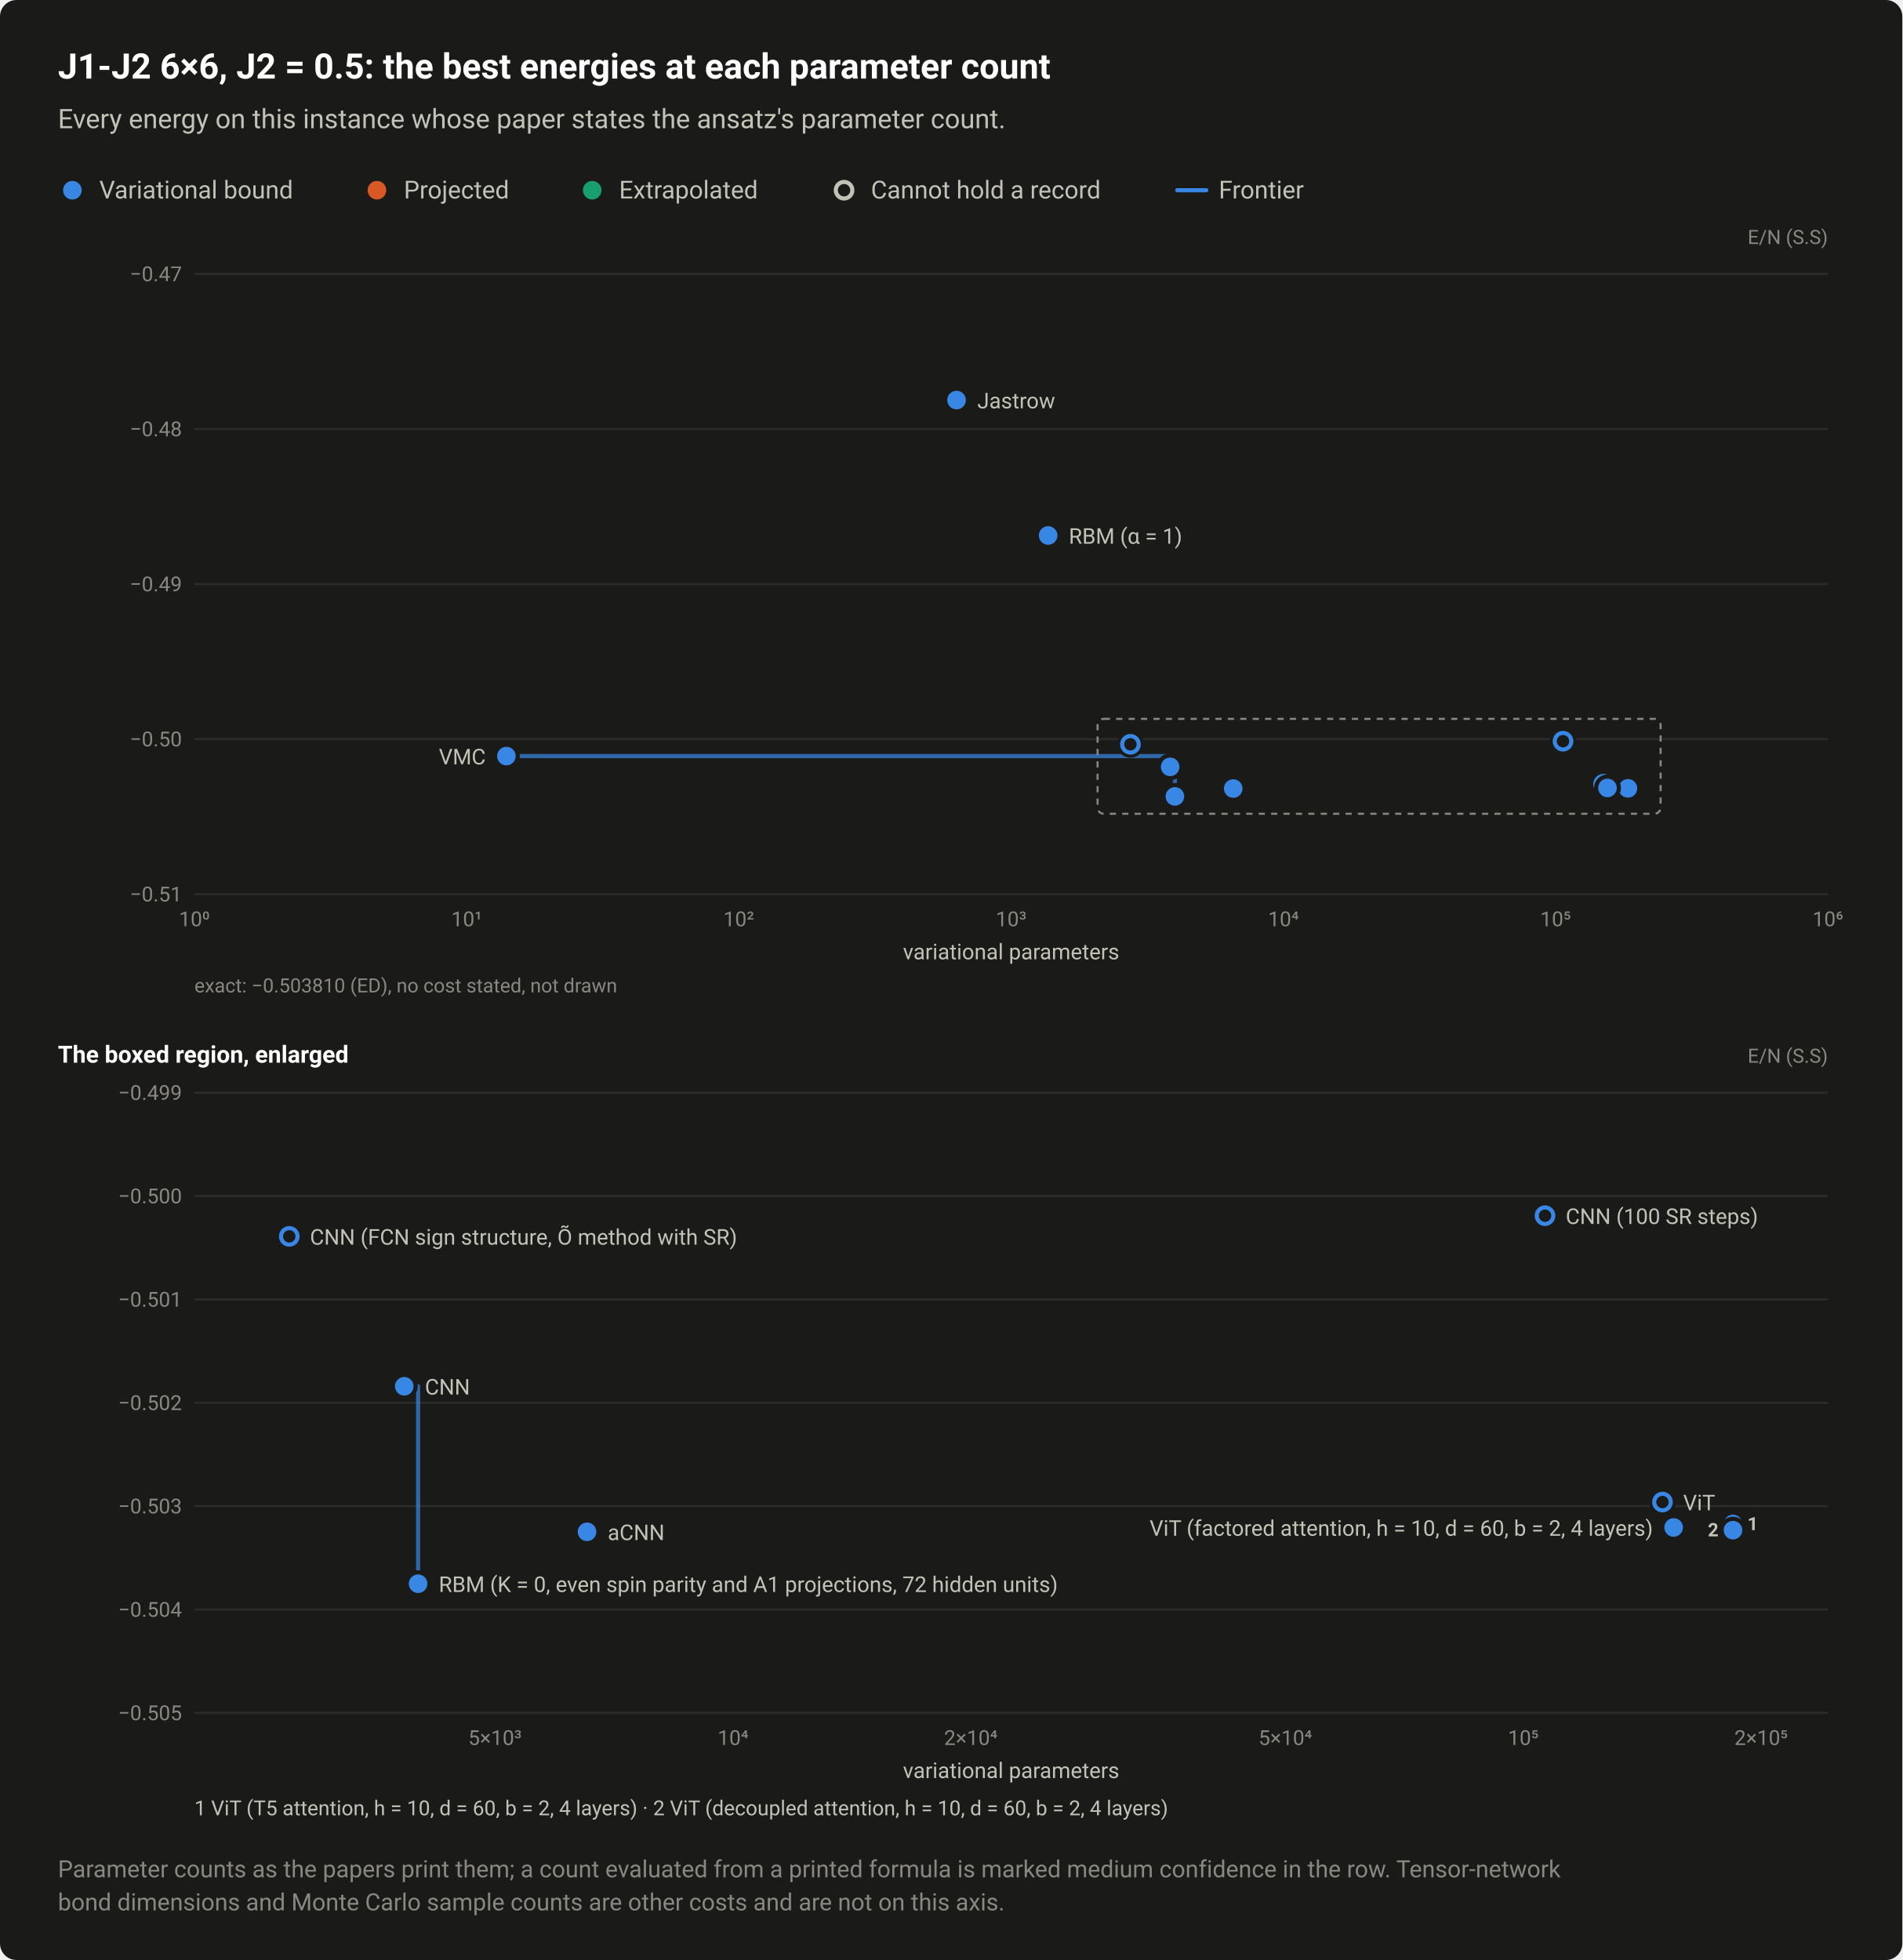
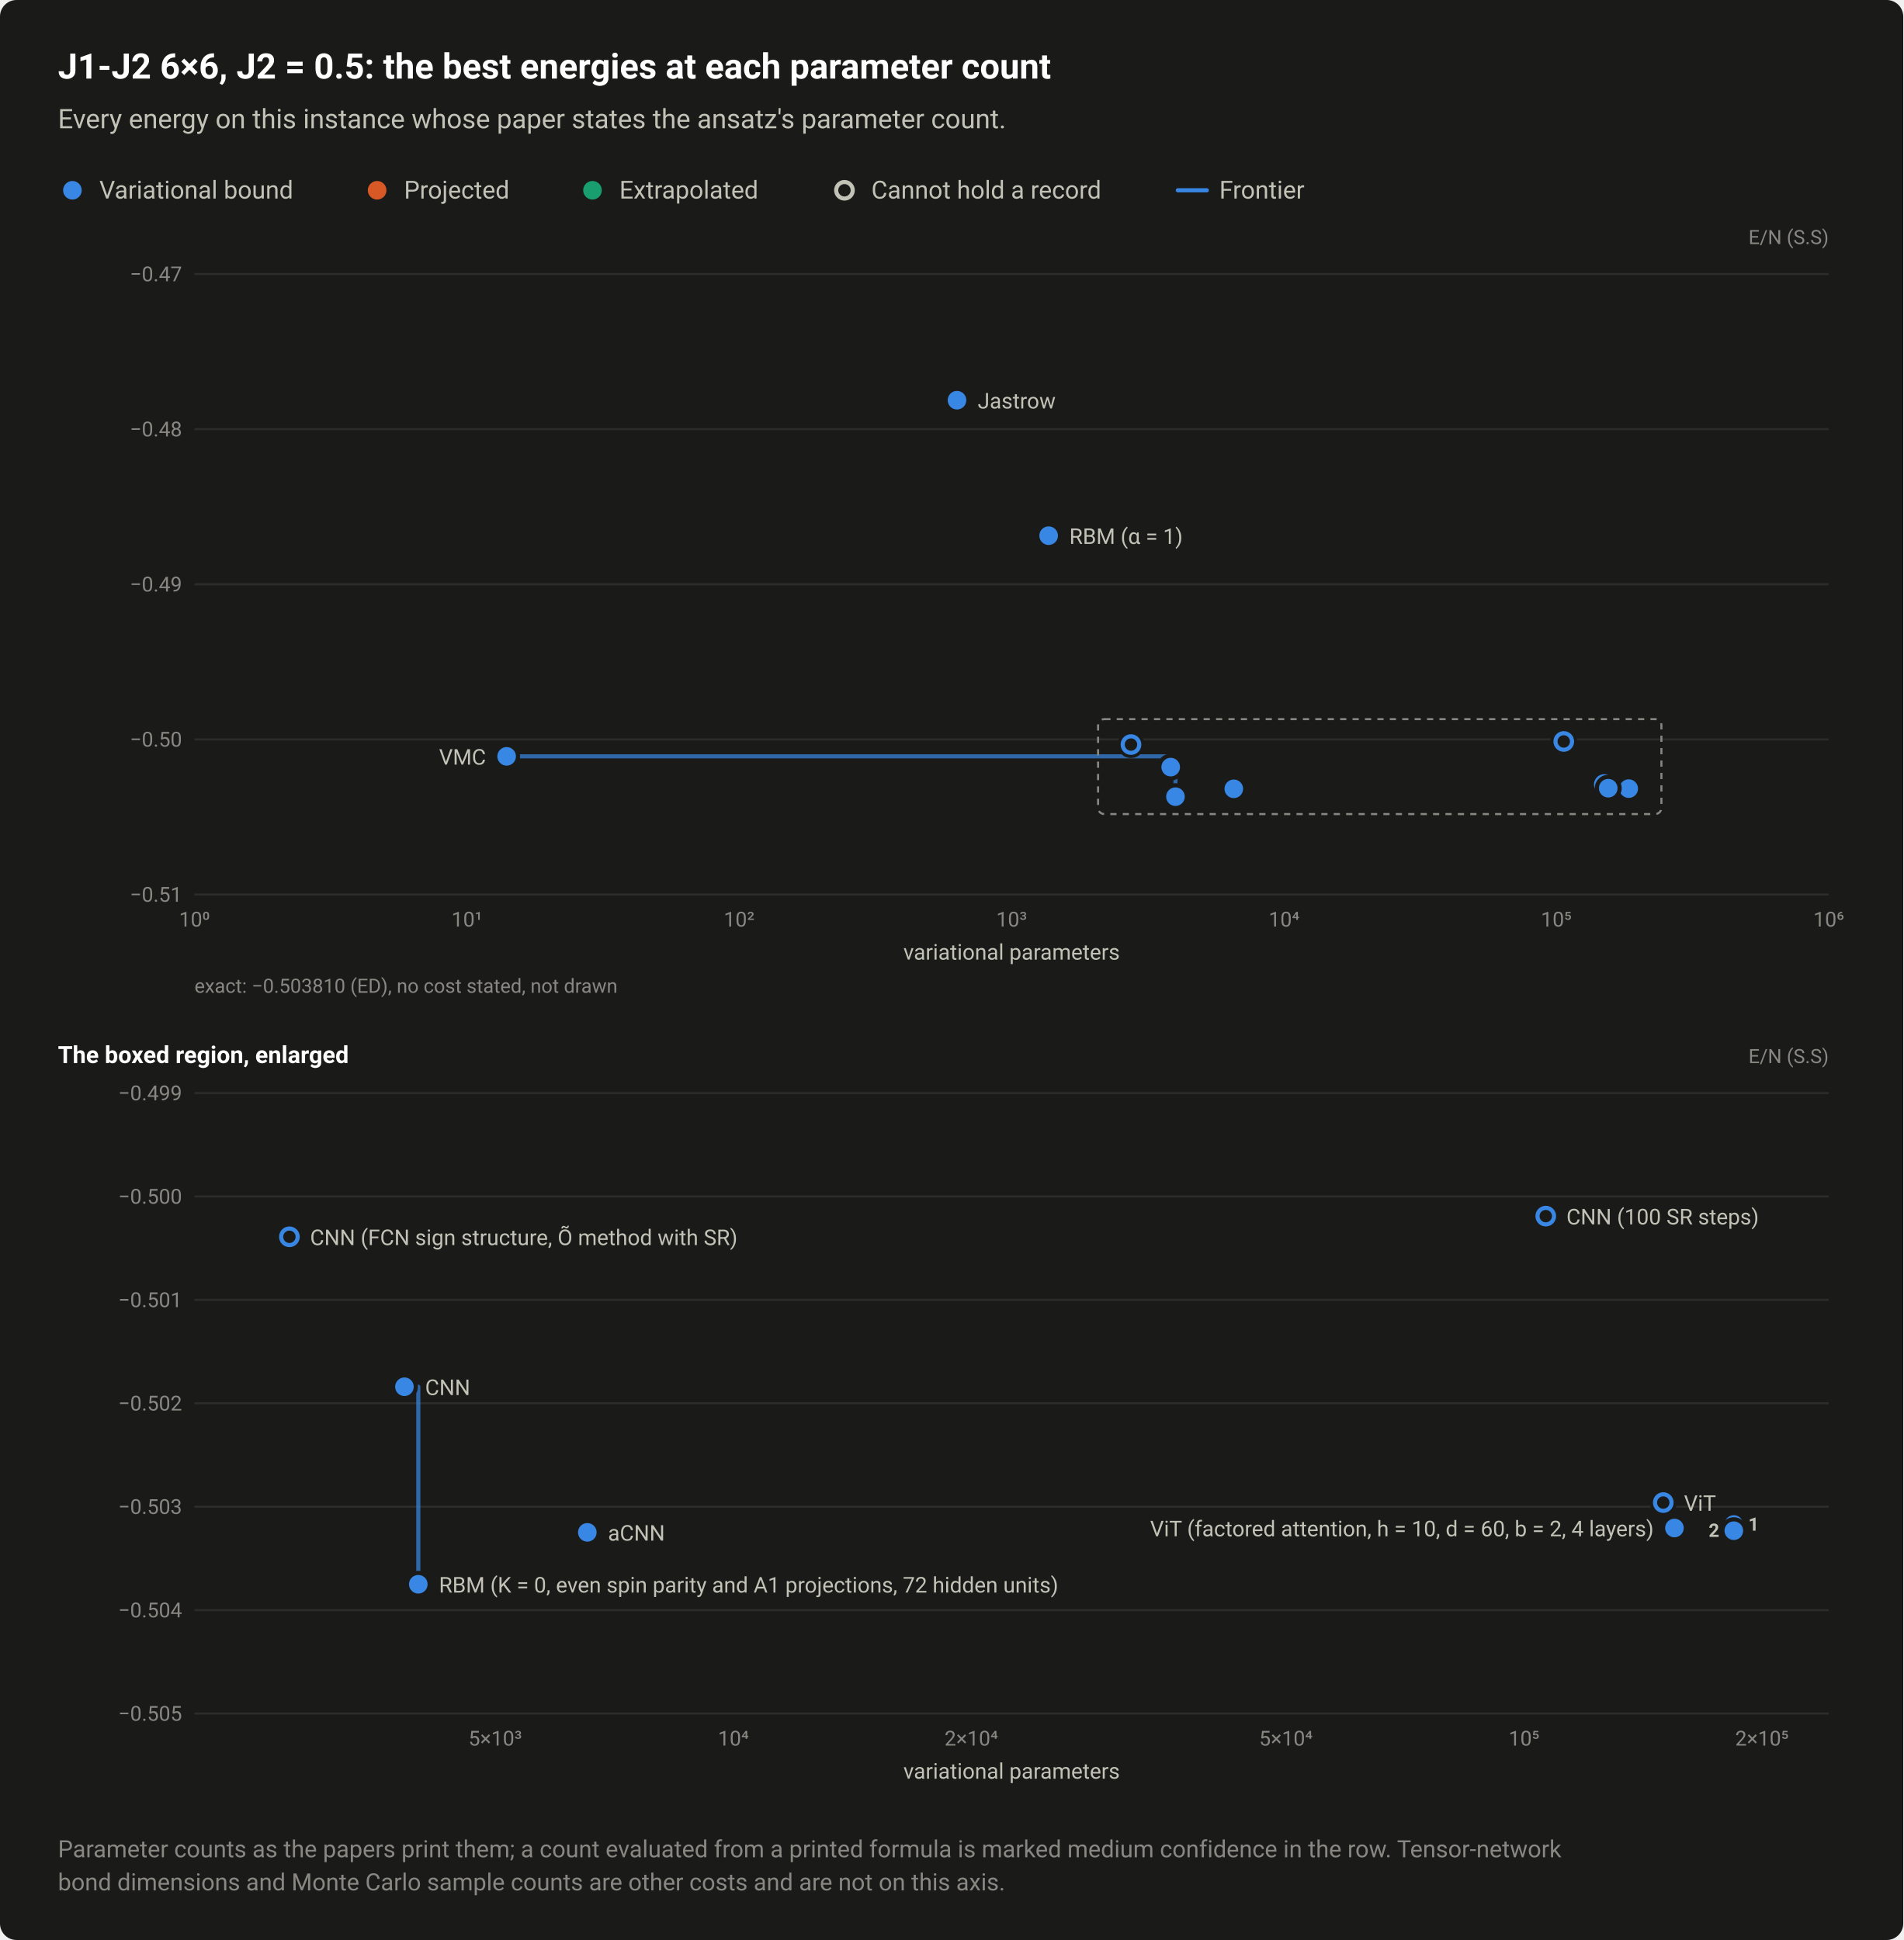
- <svg xmlns="http://www.w3.org/2000/svg" width="920" height="948" viewBox="0 0 920 948" role="img" aria-labelledby="title desc">
+ <svg xmlns="http://www.w3.org/2000/svg" width="920" height="938" viewBox="0 0 920 938" role="img" aria-labelledby="title desc">
  <style>text{font-family:system-ui,-apple-system,"Segoe UI",Roboto,"Helvetica Neue",Arial,sans-serif}</style>
-   <rect width="920" height="948" rx="8" fill="#1a1a19" />
+   <rect width="920" height="938" rx="8" fill="#1a1a19" />
  <text x="28" y="38" font-size="17" fill="#ffffff" font-weight="600">J1-J2 6×6, J2 = 0.5: the best energies at each parameter count</text>
  <text x="28" y="62" font-size="13" fill="#c3c2b7">Every energy on this instance whose paper states the ansatz's parameter count.</text>
  <circle cx="35" cy="92" r="6.5" fill="#1a1a19" />
  <circle cx="35" cy="92" r="4.5" fill="#3987e5" />
  <text x="48" y="96" font-size="12" fill="#c3c2b7">Variational bound</text>
  <circle cx="182.3" cy="92" r="6.5" fill="#1a1a19" />
  <circle cx="182.3" cy="92" r="4.5" fill="#d95926" />
  <text x="195.3" y="96" font-size="12" fill="#c3c2b7">Projected</text>
  <circle cx="286.4" cy="92" r="6.5" fill="#1a1a19" />
  <circle cx="286.4" cy="92" r="4.5" fill="#199e70" />
  <text x="299.4" y="96" font-size="12" fill="#c3c2b7">Extrapolated</text>
  <circle cx="408.2" cy="92" r="6.5" fill="#1a1a19" />
  <circle cx="408.2" cy="92" r="4" fill="#1a1a19" stroke="#c3c2b7" stroke-width="2" />
  <text x="421.2" y="96" font-size="12" fill="#c3c2b7">Cannot hold a record</text>
  <path d="M569.36 92H583.36" stroke="#3987e5" stroke-width="2" stroke-linecap="round" />
  <text x="589.4" y="96" font-size="12" fill="#c3c2b7">Frontier</text>
  <text x="884" y="118" font-size="9.5" fill="#898781" text-anchor="end">E/N (S.S)</text>
  <path d="M94 432.5H884" stroke="#2c2c2a" stroke-width="1" />
  <text x="88" y="436" font-size="10" fill="#898781" text-anchor="end" style="font-variant-numeric:tabular-nums">−0.51</text>
  <path d="M94 357.5H884" stroke="#2c2c2a" stroke-width="1" />
  <text x="88" y="361" font-size="10" fill="#898781" text-anchor="end" style="font-variant-numeric:tabular-nums">−0.50</text>
  <path d="M94 282.5H884" stroke="#2c2c2a" stroke-width="1" />
  <text x="88" y="286" font-size="10" fill="#898781" text-anchor="end" style="font-variant-numeric:tabular-nums">−0.49</text>
  <path d="M94 207.5H884" stroke="#2c2c2a" stroke-width="1" />
  <text x="88" y="211" font-size="10" fill="#898781" text-anchor="end" style="font-variant-numeric:tabular-nums">−0.48</text>
  <path d="M94 132.5H884" stroke="#2c2c2a" stroke-width="1" />
  <text x="88" y="136" font-size="10" fill="#898781" text-anchor="end" style="font-variant-numeric:tabular-nums">−0.47</text>
  <text x="94" y="448" font-size="10" fill="#898781" text-anchor="middle" style="font-variant-numeric:tabular-nums">10⁰</text>
  <text x="225.7" y="448" font-size="10" fill="#898781" text-anchor="middle" style="font-variant-numeric:tabular-nums">10¹</text>
  <text x="357.3" y="448" font-size="10" fill="#898781" text-anchor="middle" style="font-variant-numeric:tabular-nums">10²</text>
  <text x="489" y="448" font-size="10" fill="#898781" text-anchor="middle" style="font-variant-numeric:tabular-nums">10³</text>
  <text x="620.7" y="448" font-size="10" fill="#898781" text-anchor="middle" style="font-variant-numeric:tabular-nums">10⁴</text>
  <text x="752.3" y="448" font-size="10" fill="#898781" text-anchor="middle" style="font-variant-numeric:tabular-nums">10⁵</text>
  <text x="884" y="448" font-size="10" fill="#898781" text-anchor="middle" style="font-variant-numeric:tabular-nums">10⁶</text>
  <path d="M244.9 365.7H565.9V370.9H568.2V385.2" fill="none" stroke="#3987e5" stroke-width="2" stroke-linejoin="round" stroke-linecap="round" opacity="0.7" />
  <a class="pt" href="/instances/#r-J1J2_square_36_P_0_5-94738eef">
    <circle cx="546.7" cy="360" r="6.5" fill="#1a1a19" />
    <circle cx="546.7" cy="360" r="4" fill="#1a1a19" stroke="#3987e5" stroke-width="2" />
  </a>
  <a class="pt" href="/instances/#r-J1J2_square_36_P_0_5-f36d2972">
    <circle cx="755.9" cy="358.5" r="6.5" fill="#1a1a19" />
    <circle cx="755.9" cy="358.5" r="4" fill="#1a1a19" stroke="#3987e5" stroke-width="2" />
  </a>
  <a class="pt" href="/instances/#r-J1J2_square_36_P_0_5-a50ea934">
    <circle cx="775.5" cy="379.3" r="6.5" fill="#1a1a19" />
    <circle cx="775.5" cy="379.3" r="4" fill="#1a1a19" stroke="#3987e5" stroke-width="2" />
  </a>
  <a class="pt" href="/instances/#r-J1J2_square_36_P_0_5-40590522">
    <circle cx="568.2" cy="385.2" r="6.5" fill="#1a1a19" />
    <circle cx="568.2" cy="385.2" r="4.5" fill="#3987e5" />
  </a>
  <a class="pt" href="/instances/#r-J1J2_square_36_P_0_5-97faa9ed">
    <circle cx="244.9" cy="365.7" r="6.5" fill="#1a1a19" />
    <circle cx="244.9" cy="365.7" r="4.5" fill="#3987e5" />
  </a>
  <a class="pt" href="/instances/#r-J1J2_square_36_P_0_5-6451bead">
    <circle cx="506.9" cy="259" r="6.5" fill="#1a1a19" />
    <circle cx="506.9" cy="259" r="4.5" fill="#3987e5" />
  </a>
  <a class="pt" href="/instances/#r-J1J2_square_36_P_0_5-0c5ff5b1">
    <circle cx="462.6" cy="193.5" r="6.5" fill="#1a1a19" />
    <circle cx="462.6" cy="193.5" r="4.5" fill="#3987e5" />
  </a>
  <a class="pt" href="/instances/#r-J1J2_square_36_P_0_5-d9203e5e">
    <circle cx="565.9" cy="370.9" r="6.5" fill="#1a1a19" />
    <circle cx="565.9" cy="370.9" r="4.5" fill="#3987e5" />
  </a>
  <a class="pt" href="/instances/#r-J1J2_square_36_P_0_5-d69ace1f">
    <circle cx="596.4" cy="381.4" r="6.5" fill="#1a1a19" />
    <circle cx="596.4" cy="381.4" r="4.5" fill="#3987e5" />
  </a>
  <a class="pt" href="/instances/#r-J1J2_square_36_P_0_5-032ac67d">
    <circle cx="787.3" cy="380.9" r="6.5" fill="#1a1a19" />
    <circle cx="787.3" cy="380.9" r="4.5" fill="#3987e5" />
  </a>
  <a class="pt" href="/instances/#r-J1J2_square_36_P_0_5-5988ccac">
    <circle cx="787.3" cy="381.3" r="6.5" fill="#1a1a19" />
    <circle cx="787.3" cy="381.3" r="4.5" fill="#3987e5" />
  </a>
  <a class="pt" href="/instances/#r-J1J2_square_36_P_0_5-8caa8a73">
    <circle cx="777.4" cy="381.1" r="6.5" fill="#1a1a19" />
    <circle cx="777.4" cy="381.1" r="4.5" fill="#3987e5" />
  </a>
  <rect x="530.8" y="347.7" width="272.3" height="45.9" fill="none" stroke="#898781" stroke-width="1" stroke-dasharray="3 3" rx="3" />
  <text x="472.6" y="197.5" font-size="10.5" fill="#c3c2b7" text-anchor="start">Jastrow</text>
  <text x="516.9" y="263" font-size="10.5" fill="#c3c2b7" text-anchor="start">RBM (α = 1)</text>
  <text x="234.9" y="369.7" font-size="10.5" fill="#c3c2b7" text-anchor="end">VMC</text>
  <text x="489" y="464" font-size="10.5" fill="#c3c2b7" text-anchor="middle">variational parameters</text>
  <text x="94" y="480" font-size="9.5" fill="#898781">exact: −0.503810 (ED), no cost stated, not drawn</text>
  <text x="28" y="514" font-size="11.5" fill="#ffffff" font-weight="600">The boxed region, enlarged</text>
  <text x="884" y="514" font-size="9.5" fill="#898781" text-anchor="end">E/N (S.S)</text>
  <path d="M94 828.5H884" stroke="#2c2c2a" stroke-width="1" />
  <text x="88" y="832" font-size="10" fill="#898781" text-anchor="end" style="font-variant-numeric:tabular-nums">−0.505</text>
  <path d="M94 778.5H884" stroke="#2c2c2a" stroke-width="1" />
  <text x="88" y="782" font-size="10" fill="#898781" text-anchor="end" style="font-variant-numeric:tabular-nums">−0.504</text>
  <path d="M94 728.5H884" stroke="#2c2c2a" stroke-width="1" />
  <text x="88" y="732" font-size="10" fill="#898781" text-anchor="end" style="font-variant-numeric:tabular-nums">−0.503</text>
  <path d="M94 678.5H884" stroke="#2c2c2a" stroke-width="1" />
  <text x="88" y="682" font-size="10" fill="#898781" text-anchor="end" style="font-variant-numeric:tabular-nums">−0.502</text>
  <path d="M94 628.5H884" stroke="#2c2c2a" stroke-width="1" />
  <text x="88" y="632" font-size="10" fill="#898781" text-anchor="end" style="font-variant-numeric:tabular-nums">−0.501</text>
  <path d="M94 578.5H884" stroke="#2c2c2a" stroke-width="1" />
  <text x="88" y="582" font-size="10" fill="#898781" text-anchor="end" style="font-variant-numeric:tabular-nums">−0.500</text>
  <path d="M94 528.5H884" stroke="#2c2c2a" stroke-width="1" />
  <text x="88" y="532" font-size="10" fill="#898781" text-anchor="end" style="font-variant-numeric:tabular-nums">−0.499</text>
  <text x="239.4" y="844" font-size="10" fill="#898781" text-anchor="middle" style="font-variant-numeric:tabular-nums">5×10³</text>
  <text x="354.5" y="844" font-size="10" fill="#898781" text-anchor="middle" style="font-variant-numeric:tabular-nums">10⁴</text>
  <text x="469.5" y="844" font-size="10" fill="#898781" text-anchor="middle" style="font-variant-numeric:tabular-nums">2×10⁴</text>
  <text x="621.6" y="844" font-size="10" fill="#898781" text-anchor="middle" style="font-variant-numeric:tabular-nums">5×10⁴</text>
  <text x="736.7" y="844" font-size="10" fill="#898781" text-anchor="middle" style="font-variant-numeric:tabular-nums">10⁵</text>
  <text x="851.7" y="844" font-size="10" fill="#898781" text-anchor="middle" style="font-variant-numeric:tabular-nums">2×10⁵</text>
  <path d="M195.5 670.5H202.2V766" fill="none" stroke="#3987e5" stroke-width="2" stroke-linejoin="round" stroke-linecap="round" opacity="0.7" />
  <a class="pt" href="/instances/#r-J1J2_square_36_P_0_5-94738eef">
    <circle cx="139.9" cy="598" r="6.5" fill="#1a1a19" />
    <circle cx="139.9" cy="598" r="4" fill="#1a1a19" stroke="#3987e5" stroke-width="2" />
  </a>
  <a class="pt" href="/instances/#r-J1J2_square_36_P_0_5-f36d2972">
    <circle cx="747.2" cy="588" r="6.5" fill="#1a1a19" />
    <circle cx="747.2" cy="588" r="4" fill="#1a1a19" stroke="#3987e5" stroke-width="2" />
  </a>
  <a class="pt" href="/instances/#r-J1J2_square_36_P_0_5-a50ea934">
    <circle cx="804" cy="726.5" r="6.5" fill="#1a1a19" />
    <circle cx="804" cy="726.5" r="4" fill="#1a1a19" stroke="#3987e5" stroke-width="2" />
  </a>
  <a class="pt" href="/instances/#r-J1J2_square_36_P_0_5-40590522">
    <circle cx="202.2" cy="766" r="6.5" fill="#1a1a19" />
    <circle cx="202.2" cy="766" r="4.5" fill="#3987e5" />
  </a>
  <a class="pt" href="/instances/#r-J1J2_square_36_P_0_5-d9203e5e">
    <circle cx="195.5" cy="670.5" r="6.5" fill="#1a1a19" />
    <circle cx="195.5" cy="670.5" r="4.5" fill="#3987e5" />
  </a>
  <a class="pt" href="/instances/#r-J1J2_square_36_P_0_5-d69ace1f">
    <circle cx="283.9" cy="740.9" r="6.5" fill="#1a1a19" />
    <circle cx="283.9" cy="740.9" r="4.5" fill="#3987e5" />
  </a>
  <a class="pt" href="/instances/#r-J1J2_square_36_P_0_5-032ac67d">
    <circle cx="838.1" cy="737.1" r="6.5" fill="#1a1a19" />
    <circle cx="838.1" cy="737.1" r="4.5" fill="#3987e5" />
  </a>
  <a class="pt" href="/instances/#r-J1J2_square_36_P_0_5-5988ccac">
    <circle cx="838.1" cy="740.1" r="6.5" fill="#1a1a19" />
    <circle cx="838.1" cy="740.1" r="4.5" fill="#3987e5" />
  </a>
  <a class="pt" href="/instances/#r-J1J2_square_36_P_0_5-8caa8a73">
    <circle cx="809.4" cy="738.8" r="6.5" fill="#1a1a19" />
    <circle cx="809.4" cy="738.8" r="4.5" fill="#3987e5" />
  </a>
  <text x="757.2" y="592" font-size="10.5" fill="#c3c2b7" text-anchor="start">CNN (100 SR steps)</text>
  <text x="149.9" y="602" font-size="10.5" fill="#c3c2b7" text-anchor="start">CNN (FCN sign structure, Õ method with SR)</text>
  <text x="205.5" y="674.5" font-size="10.5" fill="#c3c2b7" text-anchor="start">CNN</text>
  <text x="814" y="730.5" font-size="10.5" fill="#c3c2b7" text-anchor="start">ViT</text>
  <text x="799.4" y="742.8" font-size="10.5" fill="#c3c2b7" text-anchor="end">ViT (factored attention, h = 10, d = 60, b = 2, 4 layers)</text>
  <text x="293.9" y="744.9" font-size="10.5" fill="#c3c2b7" text-anchor="start">aCNN</text>
  <text x="212.2" y="770" font-size="10.5" fill="#c3c2b7" text-anchor="start">RBM (K = 0, even spin parity and A1 projections, 72 hidden units)</text>
-   <text x="845.1" y="740.1" font-size="9" fill="#c3c2b7" font-weight="600" text-anchor="start">1</text>
-   <text x="831.1" y="743.1" font-size="9" fill="#c3c2b7" font-weight="600" text-anchor="end">2</text>
+   <a class="pt" href="/instances/#r-J1J2_square_36_P_0_5-032ac67d">
+     <rect x="843.1" y="731.1" width="9.6" height="11" fill="#1a1a19" fill-opacity="0" />
+     <text x="845.1" y="740.1" font-size="9" fill="#c3c2b7" font-weight="600" text-anchor="start">1</text>
+   </a>
+   <a class="pt" href="/instances/#r-J1J2_square_36_P_0_5-5988ccac">
+     <rect x="823.6" y="734.1" width="9.6" height="11" fill="#1a1a19" fill-opacity="0" />
+     <text x="831.1" y="743.1" font-size="9" fill="#c3c2b7" font-weight="600" text-anchor="end">2</text>
+   </a>
  <text x="489" y="860" font-size="10.5" fill="#c3c2b7" text-anchor="middle">variational parameters</text>
-   <text x="94" y="878" font-size="10" fill="#c3c2b7">1 ViT (T5 attention, h = 10, d = 60, b = 2, 4 layers)  ·  2 ViT (decoupled attention, h = 10, d = 60, b = 2, 4 layers)</text>
-   <text x="28" y="908" font-size="11.5" fill="#898781">Parameter counts as the papers print them; a count evaluated from a printed formula is marked medium confidence in the row. Tensor-network</text>
-   <text x="28" y="924" font-size="11.5" fill="#898781">bond dimensions and Monte Carlo sample counts are other costs and are not on this axis.</text>
+   <text x="28" y="898" font-size="11.5" fill="#898781">Parameter counts as the papers print them; a count evaluated from a printed formula is marked medium confidence in the row. Tensor-network</text>
+   <text x="28" y="914" font-size="11.5" fill="#898781">bond dimensions and Monte Carlo sample counts are other costs and are not on this axis.</text>
</svg>
